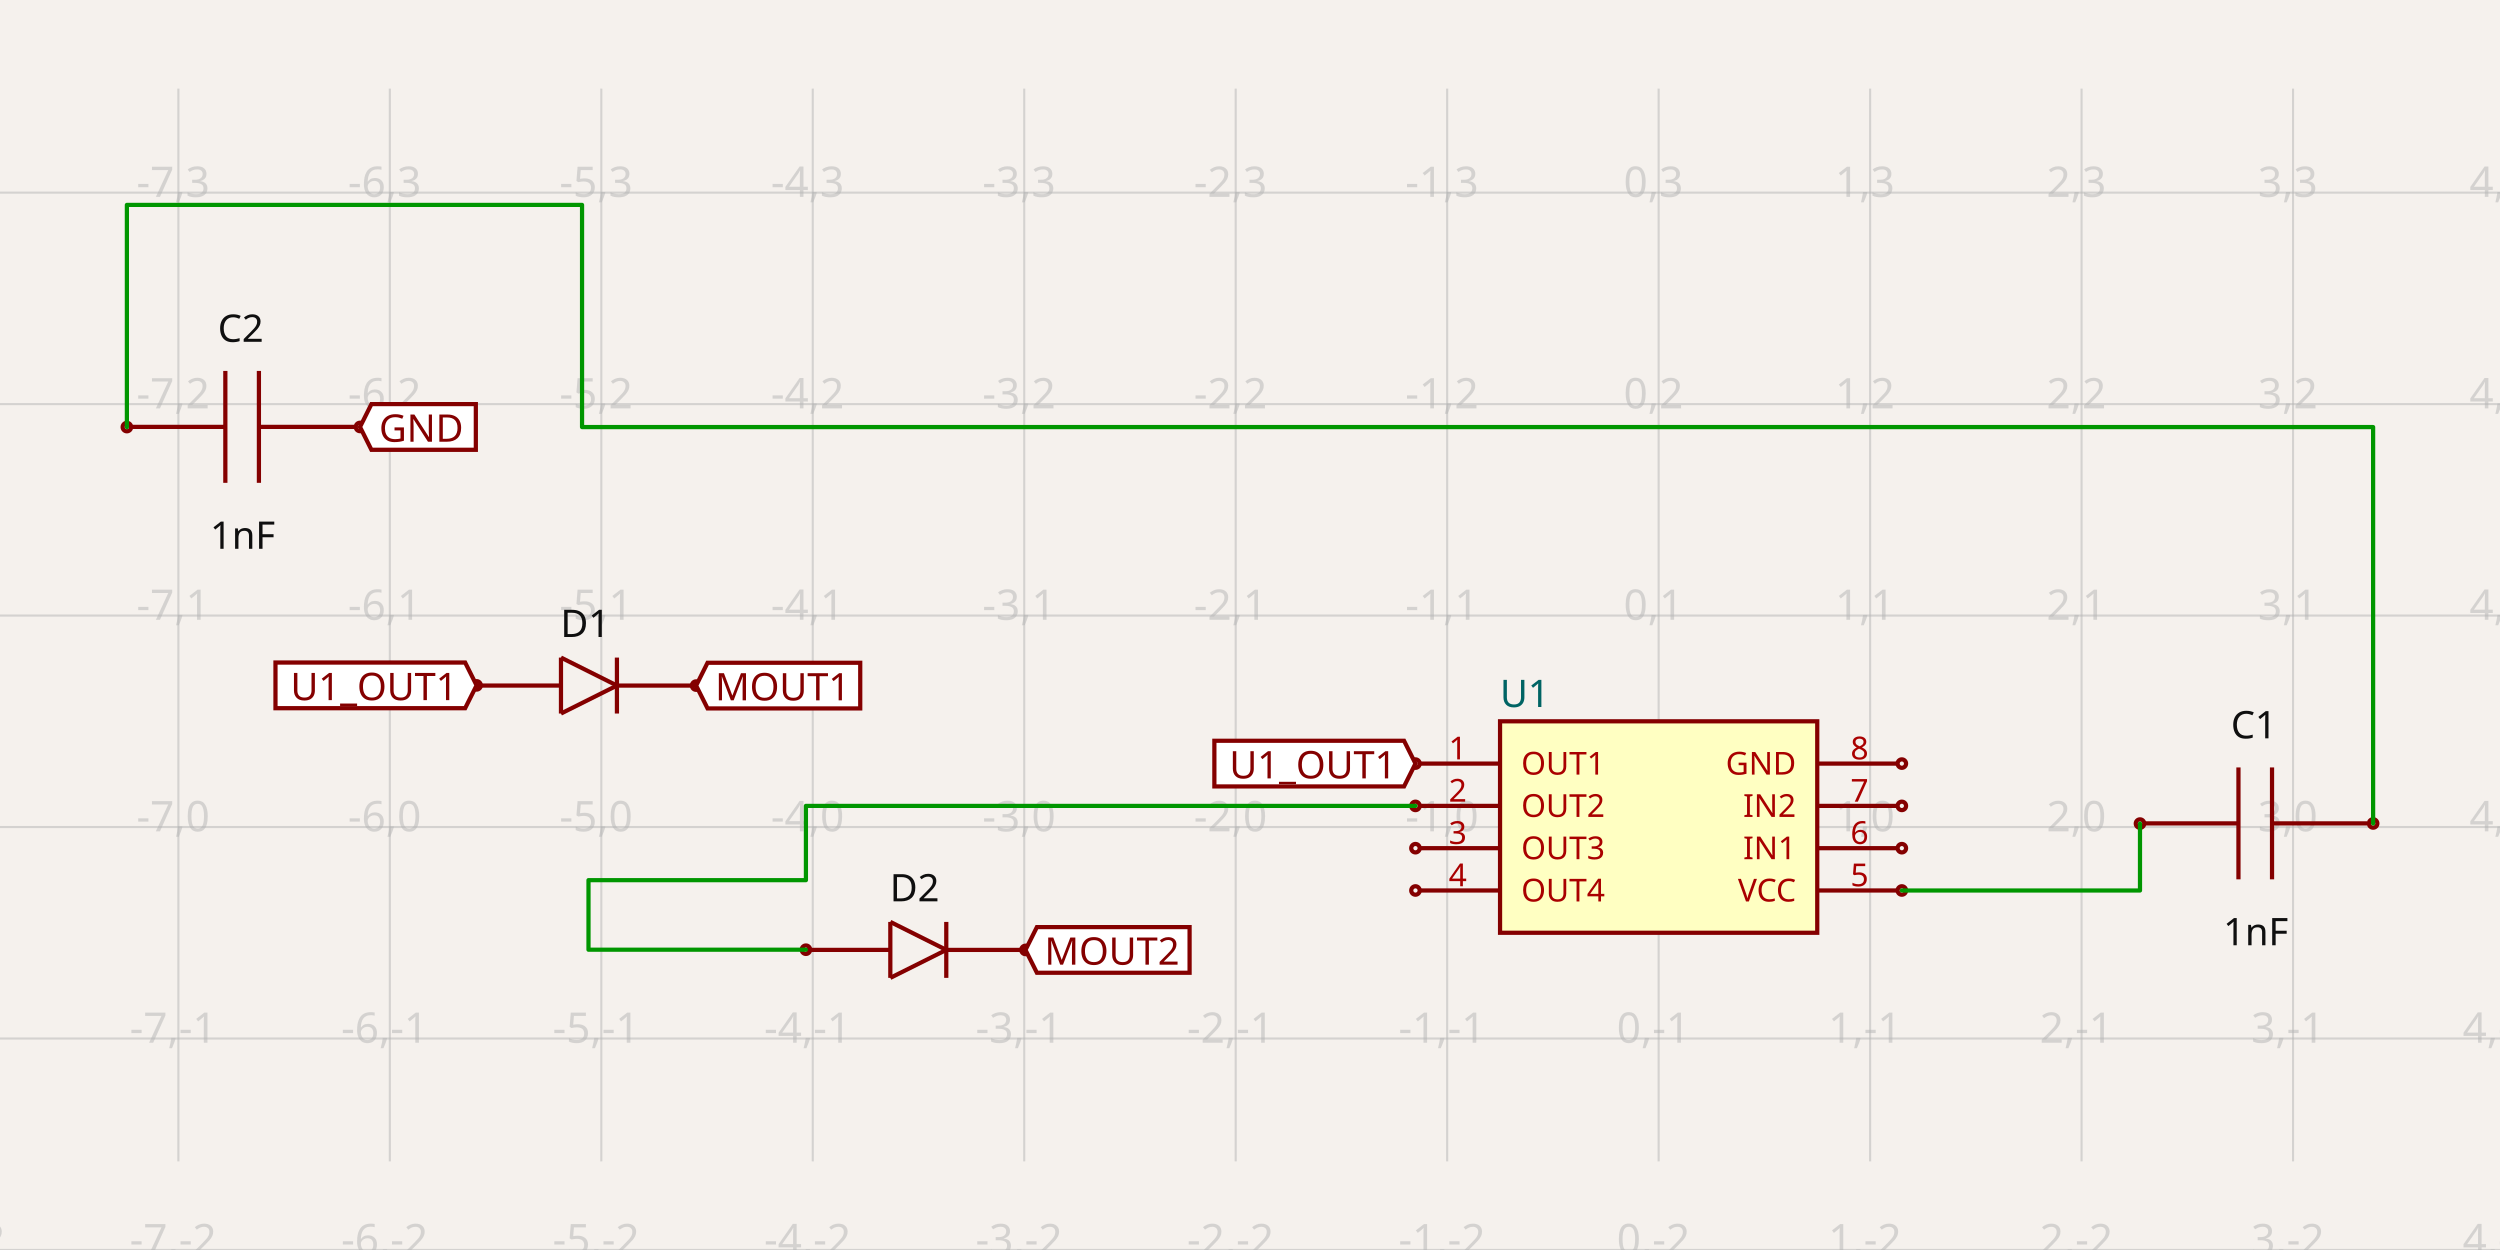
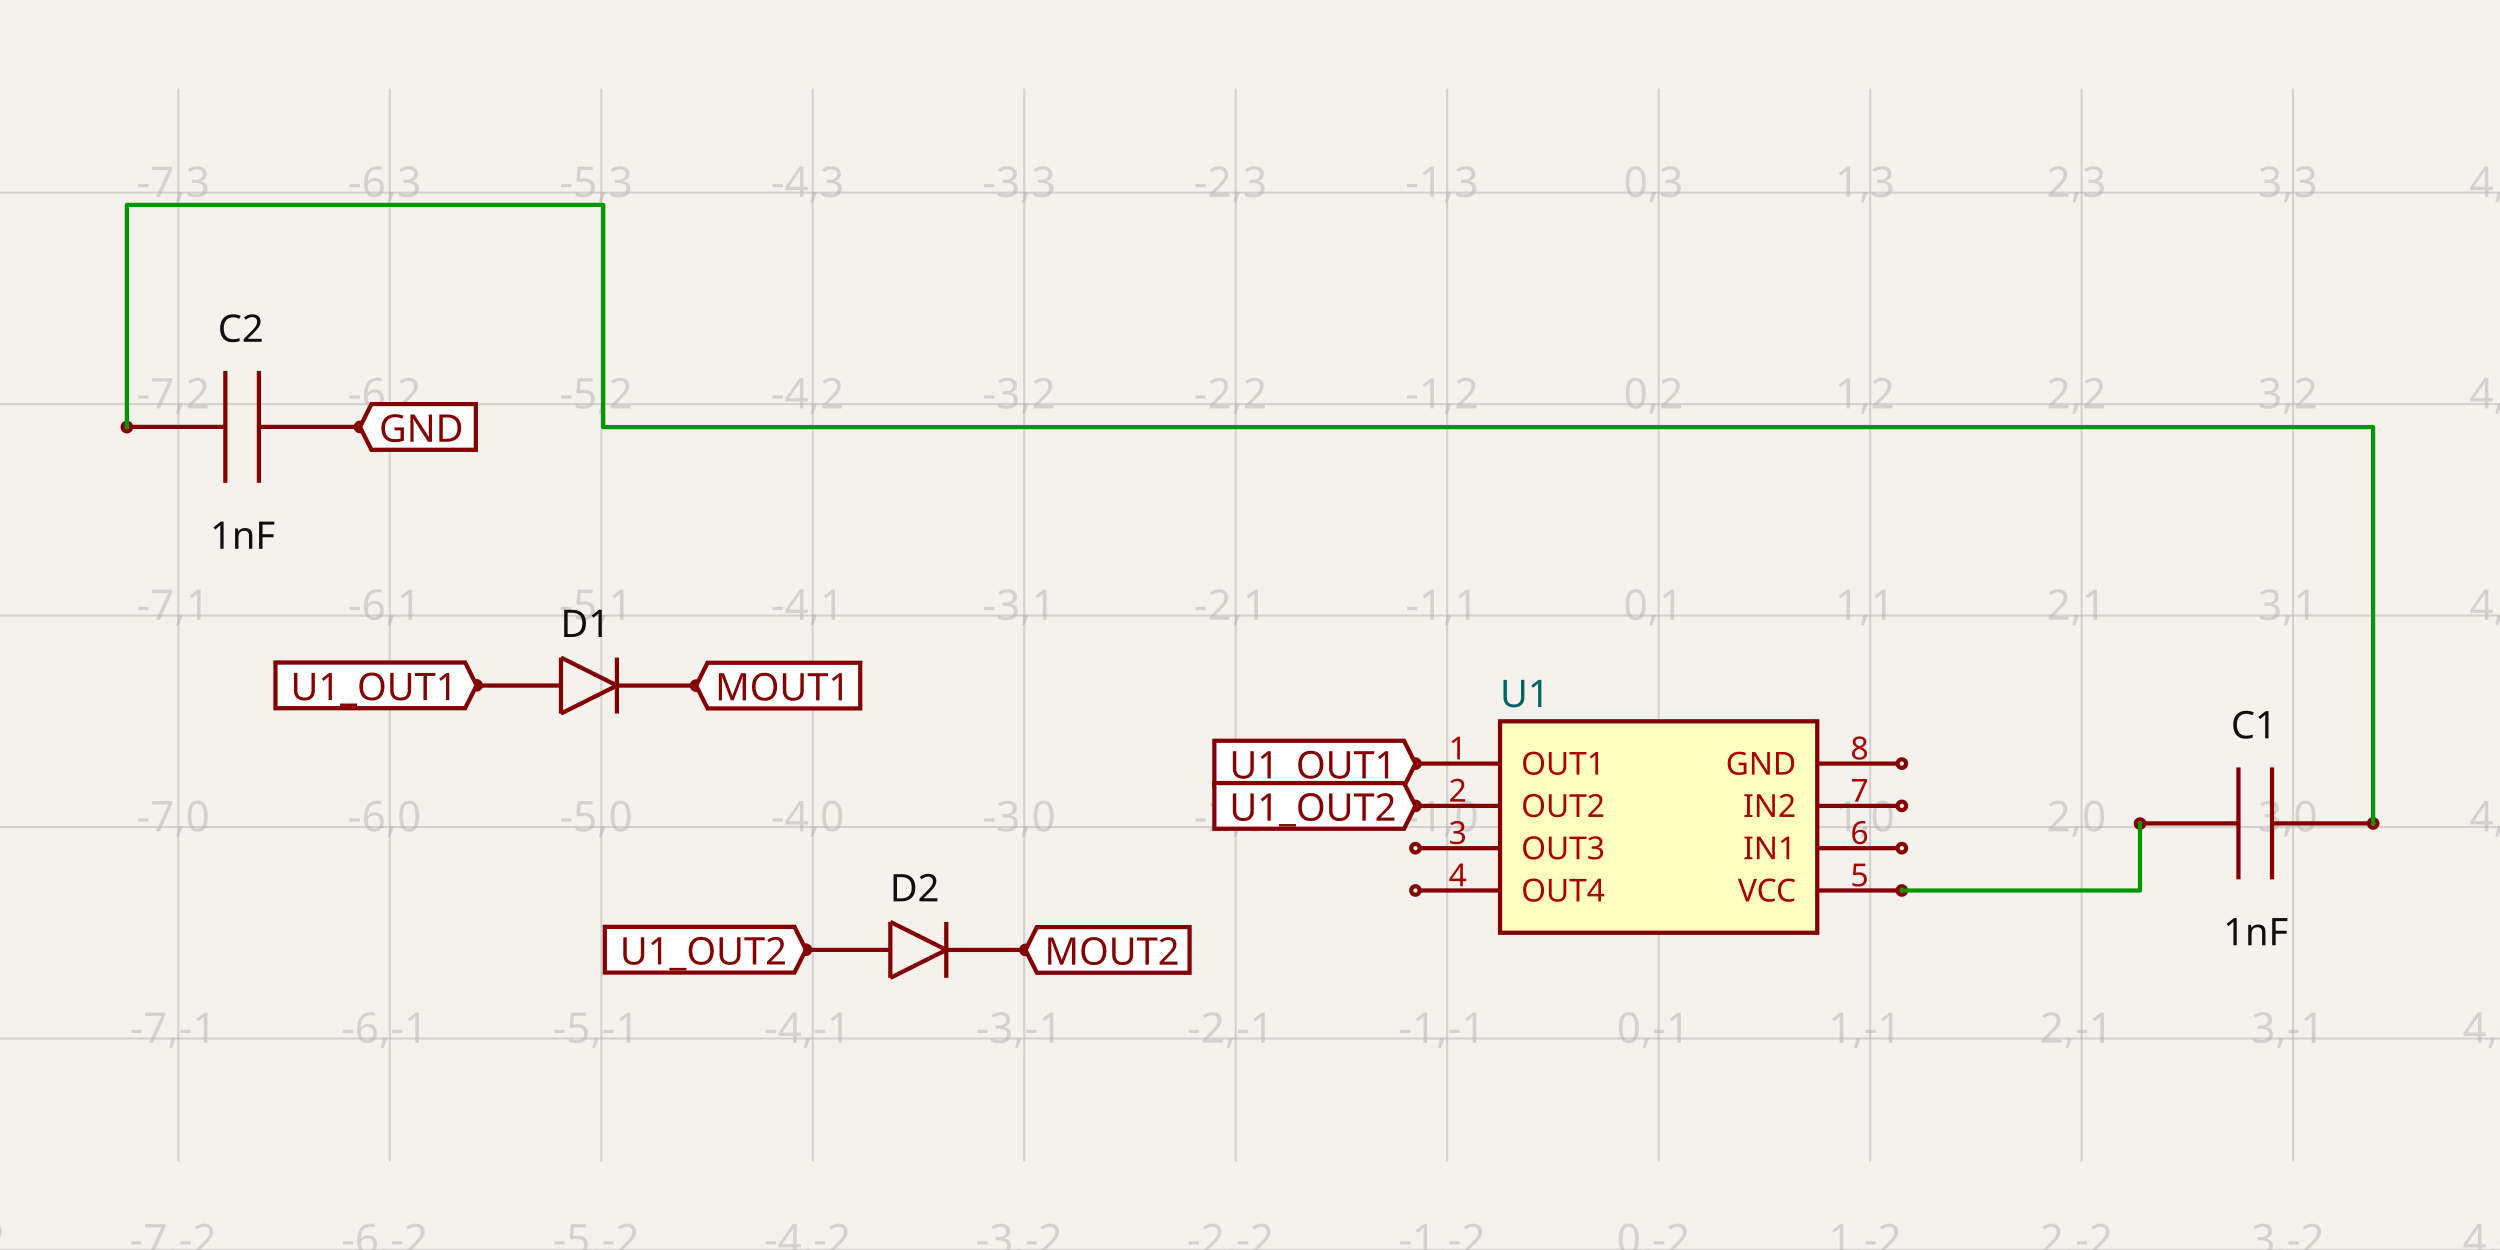
<svg xmlns="http://www.w3.org/2000/svg" width="1200" height="600" style="background-color: rgb(245, 241, 237)" data-real-to-screen-transform="matrix(101.5044790881,0,0,-101.5044790881,796.1514475249,396.9785491599)">
  <style>
              .boundary { fill: rgb(245, 241, 237); }
              .schematic-boundary { fill: none; stroke: #fff; }
              .component { fill: none; stroke: rgb(132, 0, 0); }
              .chip { fill: rgb(255, 255, 194); stroke: rgb(132, 0, 0); }
              .component-pin { fill: none; stroke: rgb(132, 0, 0); }
              .trace:hover {
                filter: invert(1);
              }
              .trace:hover .trace-crossing-outline {
                opacity: 0;
              }
              .text { font-family: sans-serif; fill: rgb(0, 150, 0); }
              .pin-number { fill: rgb(169, 0, 0); }
              .port-label { fill: rgb(0, 100, 100); }
              .component-name { fill: rgb(0, 100, 100); }
            </style>
  <rect class="boundary" x="0" y="0" width="1200" height="600" />
  <g class="grid">
    <line x1="-15.884" y1="557.468" x2="-15.884" y2="42.532" stroke="rgb(181, 181, 181)" stroke-width="1.015" stroke-opacity="0.5" />
    <line x1="85.62" y1="557.468" x2="85.62" y2="42.532" stroke="rgb(181, 181, 181)" stroke-width="1.015" stroke-opacity="0.5" />
    <line x1="187.125" y1="557.468" x2="187.125" y2="42.532" stroke="rgb(181, 181, 181)" stroke-width="1.015" stroke-opacity="0.5" />
    <line x1="288.629" y1="557.468" x2="288.629" y2="42.532" stroke="rgb(181, 181, 181)" stroke-width="1.015" stroke-opacity="0.5" />
    <line x1="390.134" y1="557.468" x2="390.134" y2="42.532" stroke="rgb(181, 181, 181)" stroke-width="1.015" stroke-opacity="0.5" />
    <line x1="491.638" y1="557.468" x2="491.638" y2="42.532" stroke="rgb(181, 181, 181)" stroke-width="1.015" stroke-opacity="0.5" />
    <line x1="593.142" y1="557.468" x2="593.142" y2="42.532" stroke="rgb(181, 181, 181)" stroke-width="1.015" stroke-opacity="0.5" />
    <line x1="694.647" y1="557.468" x2="694.647" y2="42.532" stroke="rgb(181, 181, 181)" stroke-width="1.015" stroke-opacity="0.5" />
    <line x1="796.151" y1="557.468" x2="796.151" y2="42.532" stroke="rgb(181, 181, 181)" stroke-width="1.015" stroke-opacity="0.5" />
    <line x1="897.656" y1="557.468" x2="897.656" y2="42.532" stroke="rgb(181, 181, 181)" stroke-width="1.015" stroke-opacity="0.5" />
    <line x1="999.16" y1="557.468" x2="999.16" y2="42.532" stroke="rgb(181, 181, 181)" stroke-width="1.015" stroke-opacity="0.5" />
    <line x1="1100.665" y1="557.468" x2="1100.665" y2="42.532" stroke="rgb(181, 181, 181)" stroke-width="1.015" stroke-opacity="0.5" />
    <line x1="1202.169" y1="557.468" x2="1202.169" y2="42.532" stroke="rgb(181, 181, 181)" stroke-width="1.015" stroke-opacity="0.5" />
    <line x1="3.5720404412131757e-10" y1="599.988" x2="1200" y2="599.988" stroke="rgb(181, 181, 181)" stroke-width="1.015" stroke-opacity="0.5" />
    <line x1="3.5720404412131757e-10" y1="498.483" x2="1200" y2="498.483" stroke="rgb(181, 181, 181)" stroke-width="1.015" stroke-opacity="0.5" />
    <line x1="3.5720404412131757e-10" y1="396.979" x2="1200" y2="396.979" stroke="rgb(181, 181, 181)" stroke-width="1.015" stroke-opacity="0.5" />
    <line x1="3.5720404412131757e-10" y1="295.474" x2="1200" y2="295.474" stroke="rgb(181, 181, 181)" stroke-width="1.015" stroke-opacity="0.5" />
    <line x1="3.5720404412131757e-10" y1="193.97" x2="1200" y2="193.97" stroke="rgb(181, 181, 181)" stroke-width="1.015" stroke-opacity="0.5" />
    <line x1="3.5720404412131757e-10" y1="92.465" x2="1200" y2="92.465" stroke="rgb(181, 181, 181)" stroke-width="1.015" stroke-opacity="0.5" />
    <line x1="3.5720404412131757e-10" y1="-9.039" x2="1200" y2="-9.039" stroke="rgb(181, 181, 181)" stroke-width="1.015" stroke-opacity="0.5" />
    <text x="-18.384" y="594.988" fill="rgb(181, 181, 181)" font-size="20.301" fill-opacity="0.5" text-anchor="middle" dominant-baseline="middle" font-family="sans-serif">-8,-2</text>
    <text x="-18.384" y="493.483" fill="rgb(181, 181, 181)" font-size="20.301" fill-opacity="0.5" text-anchor="middle" dominant-baseline="middle" font-family="sans-serif">-8,-1</text>
    <text x="-18.384" y="391.979" fill="rgb(181, 181, 181)" font-size="20.301" fill-opacity="0.5" text-anchor="middle" dominant-baseline="middle" font-family="sans-serif">-8,0</text>
    <text x="-18.384" y="290.474" fill="rgb(181, 181, 181)" font-size="20.301" fill-opacity="0.5" text-anchor="middle" dominant-baseline="middle" font-family="sans-serif">-8,1</text>
    <text x="-18.384" y="188.97" fill="rgb(181, 181, 181)" font-size="20.301" fill-opacity="0.5" text-anchor="middle" dominant-baseline="middle" font-family="sans-serif">-8,2</text>
    <text x="-18.384" y="87.465" fill="rgb(181, 181, 181)" font-size="20.301" fill-opacity="0.5" text-anchor="middle" dominant-baseline="middle" font-family="sans-serif">-8,3</text>
    <text x="-18.384" y="-14.039" fill="rgb(181, 181, 181)" font-size="20.301" fill-opacity="0.5" text-anchor="middle" dominant-baseline="middle" font-family="sans-serif">-8,4</text>
    <text x="83.12" y="594.988" fill="rgb(181, 181, 181)" font-size="20.301" fill-opacity="0.5" text-anchor="middle" dominant-baseline="middle" font-family="sans-serif">-7,-2</text>
    <text x="83.12" y="493.483" fill="rgb(181, 181, 181)" font-size="20.301" fill-opacity="0.5" text-anchor="middle" dominant-baseline="middle" font-family="sans-serif">-7,-1</text>
    <text x="83.12" y="391.979" fill="rgb(181, 181, 181)" font-size="20.301" fill-opacity="0.5" text-anchor="middle" dominant-baseline="middle" font-family="sans-serif">-7,0</text>
    <text x="83.12" y="290.474" fill="rgb(181, 181, 181)" font-size="20.301" fill-opacity="0.5" text-anchor="middle" dominant-baseline="middle" font-family="sans-serif">-7,1</text>
    <text x="83.12" y="188.97" fill="rgb(181, 181, 181)" font-size="20.301" fill-opacity="0.5" text-anchor="middle" dominant-baseline="middle" font-family="sans-serif">-7,2</text>
    <text x="83.12" y="87.465" fill="rgb(181, 181, 181)" font-size="20.301" fill-opacity="0.5" text-anchor="middle" dominant-baseline="middle" font-family="sans-serif">-7,3</text>
    <text x="83.12" y="-14.039" fill="rgb(181, 181, 181)" font-size="20.301" fill-opacity="0.5" text-anchor="middle" dominant-baseline="middle" font-family="sans-serif">-7,4</text>
    <text x="184.625" y="594.988" fill="rgb(181, 181, 181)" font-size="20.301" fill-opacity="0.5" text-anchor="middle" dominant-baseline="middle" font-family="sans-serif">-6,-2</text>
    <text x="184.625" y="493.483" fill="rgb(181, 181, 181)" font-size="20.301" fill-opacity="0.5" text-anchor="middle" dominant-baseline="middle" font-family="sans-serif">-6,-1</text>
    <text x="184.625" y="391.979" fill="rgb(181, 181, 181)" font-size="20.301" fill-opacity="0.5" text-anchor="middle" dominant-baseline="middle" font-family="sans-serif">-6,0</text>
    <text x="184.625" y="290.474" fill="rgb(181, 181, 181)" font-size="20.301" fill-opacity="0.5" text-anchor="middle" dominant-baseline="middle" font-family="sans-serif">-6,1</text>
    <text x="184.625" y="188.97" fill="rgb(181, 181, 181)" font-size="20.301" fill-opacity="0.5" text-anchor="middle" dominant-baseline="middle" font-family="sans-serif">-6,2</text>
    <text x="184.625" y="87.465" fill="rgb(181, 181, 181)" font-size="20.301" fill-opacity="0.5" text-anchor="middle" dominant-baseline="middle" font-family="sans-serif">-6,3</text>
    <text x="184.625" y="-14.039" fill="rgb(181, 181, 181)" font-size="20.301" fill-opacity="0.5" text-anchor="middle" dominant-baseline="middle" font-family="sans-serif">-6,4</text>
    <text x="286.129" y="594.988" fill="rgb(181, 181, 181)" font-size="20.301" fill-opacity="0.5" text-anchor="middle" dominant-baseline="middle" font-family="sans-serif">-5,-2</text>
    <text x="286.129" y="493.483" fill="rgb(181, 181, 181)" font-size="20.301" fill-opacity="0.5" text-anchor="middle" dominant-baseline="middle" font-family="sans-serif">-5,-1</text>
    <text x="286.129" y="391.979" fill="rgb(181, 181, 181)" font-size="20.301" fill-opacity="0.5" text-anchor="middle" dominant-baseline="middle" font-family="sans-serif">-5,0</text>
    <text x="286.129" y="290.474" fill="rgb(181, 181, 181)" font-size="20.301" fill-opacity="0.5" text-anchor="middle" dominant-baseline="middle" font-family="sans-serif">-5,1</text>
    <text x="286.129" y="188.97" fill="rgb(181, 181, 181)" font-size="20.301" fill-opacity="0.5" text-anchor="middle" dominant-baseline="middle" font-family="sans-serif">-5,2</text>
    <text x="286.129" y="87.465" fill="rgb(181, 181, 181)" font-size="20.301" fill-opacity="0.5" text-anchor="middle" dominant-baseline="middle" font-family="sans-serif">-5,3</text>
    <text x="286.129" y="-14.039" fill="rgb(181, 181, 181)" font-size="20.301" fill-opacity="0.5" text-anchor="middle" dominant-baseline="middle" font-family="sans-serif">-5,4</text>
    <text x="387.634" y="594.988" fill="rgb(181, 181, 181)" font-size="20.301" fill-opacity="0.5" text-anchor="middle" dominant-baseline="middle" font-family="sans-serif">-4,-2</text>
    <text x="387.634" y="493.483" fill="rgb(181, 181, 181)" font-size="20.301" fill-opacity="0.5" text-anchor="middle" dominant-baseline="middle" font-family="sans-serif">-4,-1</text>
    <text x="387.634" y="391.979" fill="rgb(181, 181, 181)" font-size="20.301" fill-opacity="0.5" text-anchor="middle" dominant-baseline="middle" font-family="sans-serif">-4,0</text>
    <text x="387.634" y="290.474" fill="rgb(181, 181, 181)" font-size="20.301" fill-opacity="0.5" text-anchor="middle" dominant-baseline="middle" font-family="sans-serif">-4,1</text>
    <text x="387.634" y="188.97" fill="rgb(181, 181, 181)" font-size="20.301" fill-opacity="0.5" text-anchor="middle" dominant-baseline="middle" font-family="sans-serif">-4,2</text>
    <text x="387.634" y="87.465" fill="rgb(181, 181, 181)" font-size="20.301" fill-opacity="0.5" text-anchor="middle" dominant-baseline="middle" font-family="sans-serif">-4,3</text>
    <text x="387.634" y="-14.039" fill="rgb(181, 181, 181)" font-size="20.301" fill-opacity="0.5" text-anchor="middle" dominant-baseline="middle" font-family="sans-serif">-4,4</text>
    <text x="489.138" y="594.988" fill="rgb(181, 181, 181)" font-size="20.301" fill-opacity="0.5" text-anchor="middle" dominant-baseline="middle" font-family="sans-serif">-3,-2</text>
    <text x="489.138" y="493.483" fill="rgb(181, 181, 181)" font-size="20.301" fill-opacity="0.5" text-anchor="middle" dominant-baseline="middle" font-family="sans-serif">-3,-1</text>
    <text x="489.138" y="391.979" fill="rgb(181, 181, 181)" font-size="20.301" fill-opacity="0.5" text-anchor="middle" dominant-baseline="middle" font-family="sans-serif">-3,0</text>
    <text x="489.138" y="290.474" fill="rgb(181, 181, 181)" font-size="20.301" fill-opacity="0.5" text-anchor="middle" dominant-baseline="middle" font-family="sans-serif">-3,1</text>
    <text x="489.138" y="188.97" fill="rgb(181, 181, 181)" font-size="20.301" fill-opacity="0.5" text-anchor="middle" dominant-baseline="middle" font-family="sans-serif">-3,2</text>
    <text x="489.138" y="87.465" fill="rgb(181, 181, 181)" font-size="20.301" fill-opacity="0.5" text-anchor="middle" dominant-baseline="middle" font-family="sans-serif">-3,3</text>
    <text x="489.138" y="-14.039" fill="rgb(181, 181, 181)" font-size="20.301" fill-opacity="0.5" text-anchor="middle" dominant-baseline="middle" font-family="sans-serif">-3,4</text>
    <text x="590.642" y="594.988" fill="rgb(181, 181, 181)" font-size="20.301" fill-opacity="0.5" text-anchor="middle" dominant-baseline="middle" font-family="sans-serif">-2,-2</text>
    <text x="590.642" y="493.483" fill="rgb(181, 181, 181)" font-size="20.301" fill-opacity="0.5" text-anchor="middle" dominant-baseline="middle" font-family="sans-serif">-2,-1</text>
    <text x="590.642" y="391.979" fill="rgb(181, 181, 181)" font-size="20.301" fill-opacity="0.5" text-anchor="middle" dominant-baseline="middle" font-family="sans-serif">-2,0</text>
    <text x="590.642" y="290.474" fill="rgb(181, 181, 181)" font-size="20.301" fill-opacity="0.5" text-anchor="middle" dominant-baseline="middle" font-family="sans-serif">-2,1</text>
    <text x="590.642" y="188.97" fill="rgb(181, 181, 181)" font-size="20.301" fill-opacity="0.5" text-anchor="middle" dominant-baseline="middle" font-family="sans-serif">-2,2</text>
    <text x="590.642" y="87.465" fill="rgb(181, 181, 181)" font-size="20.301" fill-opacity="0.5" text-anchor="middle" dominant-baseline="middle" font-family="sans-serif">-2,3</text>
    <text x="590.642" y="-14.039" fill="rgb(181, 181, 181)" font-size="20.301" fill-opacity="0.5" text-anchor="middle" dominant-baseline="middle" font-family="sans-serif">-2,4</text>
    <text x="692.147" y="594.988" fill="rgb(181, 181, 181)" font-size="20.301" fill-opacity="0.5" text-anchor="middle" dominant-baseline="middle" font-family="sans-serif">-1,-2</text>
    <text x="692.147" y="493.483" fill="rgb(181, 181, 181)" font-size="20.301" fill-opacity="0.5" text-anchor="middle" dominant-baseline="middle" font-family="sans-serif">-1,-1</text>
    <text x="692.147" y="391.979" fill="rgb(181, 181, 181)" font-size="20.301" fill-opacity="0.5" text-anchor="middle" dominant-baseline="middle" font-family="sans-serif">-1,0</text>
    <text x="692.147" y="290.474" fill="rgb(181, 181, 181)" font-size="20.301" fill-opacity="0.5" text-anchor="middle" dominant-baseline="middle" font-family="sans-serif">-1,1</text>
    <text x="692.147" y="188.97" fill="rgb(181, 181, 181)" font-size="20.301" fill-opacity="0.5" text-anchor="middle" dominant-baseline="middle" font-family="sans-serif">-1,2</text>
    <text x="692.147" y="87.465" fill="rgb(181, 181, 181)" font-size="20.301" fill-opacity="0.5" text-anchor="middle" dominant-baseline="middle" font-family="sans-serif">-1,3</text>
    <text x="692.147" y="-14.039" fill="rgb(181, 181, 181)" font-size="20.301" fill-opacity="0.5" text-anchor="middle" dominant-baseline="middle" font-family="sans-serif">-1,4</text>
    <text x="793.651" y="594.988" fill="rgb(181, 181, 181)" font-size="20.301" fill-opacity="0.5" text-anchor="middle" dominant-baseline="middle" font-family="sans-serif">0,-2</text>
    <text x="793.651" y="493.483" fill="rgb(181, 181, 181)" font-size="20.301" fill-opacity="0.5" text-anchor="middle" dominant-baseline="middle" font-family="sans-serif">0,-1</text>
    <text x="793.651" y="391.979" fill="rgb(181, 181, 181)" font-size="20.301" fill-opacity="0.5" text-anchor="middle" dominant-baseline="middle" font-family="sans-serif">0,0</text>
    <text x="793.651" y="290.474" fill="rgb(181, 181, 181)" font-size="20.301" fill-opacity="0.5" text-anchor="middle" dominant-baseline="middle" font-family="sans-serif">0,1</text>
    <text x="793.651" y="188.97" fill="rgb(181, 181, 181)" font-size="20.301" fill-opacity="0.5" text-anchor="middle" dominant-baseline="middle" font-family="sans-serif">0,2</text>
    <text x="793.651" y="87.465" fill="rgb(181, 181, 181)" font-size="20.301" fill-opacity="0.5" text-anchor="middle" dominant-baseline="middle" font-family="sans-serif">0,3</text>
    <text x="793.651" y="-14.039" fill="rgb(181, 181, 181)" font-size="20.301" fill-opacity="0.5" text-anchor="middle" dominant-baseline="middle" font-family="sans-serif">0,4</text>
    <text x="895.156" y="594.988" fill="rgb(181, 181, 181)" font-size="20.301" fill-opacity="0.5" text-anchor="middle" dominant-baseline="middle" font-family="sans-serif">1,-2</text>
    <text x="895.156" y="493.483" fill="rgb(181, 181, 181)" font-size="20.301" fill-opacity="0.5" text-anchor="middle" dominant-baseline="middle" font-family="sans-serif">1,-1</text>
    <text x="895.156" y="391.979" fill="rgb(181, 181, 181)" font-size="20.301" fill-opacity="0.5" text-anchor="middle" dominant-baseline="middle" font-family="sans-serif">1,0</text>
    <text x="895.156" y="290.474" fill="rgb(181, 181, 181)" font-size="20.301" fill-opacity="0.5" text-anchor="middle" dominant-baseline="middle" font-family="sans-serif">1,1</text>
    <text x="895.156" y="188.97" fill="rgb(181, 181, 181)" font-size="20.301" fill-opacity="0.5" text-anchor="middle" dominant-baseline="middle" font-family="sans-serif">1,2</text>
    <text x="895.156" y="87.465" fill="rgb(181, 181, 181)" font-size="20.301" fill-opacity="0.5" text-anchor="middle" dominant-baseline="middle" font-family="sans-serif">1,3</text>
    <text x="895.156" y="-14.039" fill="rgb(181, 181, 181)" font-size="20.301" fill-opacity="0.5" text-anchor="middle" dominant-baseline="middle" font-family="sans-serif">1,4</text>
    <text x="996.66" y="594.988" fill="rgb(181, 181, 181)" font-size="20.301" fill-opacity="0.5" text-anchor="middle" dominant-baseline="middle" font-family="sans-serif">2,-2</text>
    <text x="996.66" y="493.483" fill="rgb(181, 181, 181)" font-size="20.301" fill-opacity="0.5" text-anchor="middle" dominant-baseline="middle" font-family="sans-serif">2,-1</text>
    <text x="996.66" y="391.979" fill="rgb(181, 181, 181)" font-size="20.301" fill-opacity="0.5" text-anchor="middle" dominant-baseline="middle" font-family="sans-serif">2,0</text>
    <text x="996.66" y="290.474" fill="rgb(181, 181, 181)" font-size="20.301" fill-opacity="0.5" text-anchor="middle" dominant-baseline="middle" font-family="sans-serif">2,1</text>
    <text x="996.66" y="188.97" fill="rgb(181, 181, 181)" font-size="20.301" fill-opacity="0.5" text-anchor="middle" dominant-baseline="middle" font-family="sans-serif">2,2</text>
    <text x="996.66" y="87.465" fill="rgb(181, 181, 181)" font-size="20.301" fill-opacity="0.5" text-anchor="middle" dominant-baseline="middle" font-family="sans-serif">2,3</text>
    <text x="996.66" y="-14.039" fill="rgb(181, 181, 181)" font-size="20.301" fill-opacity="0.5" text-anchor="middle" dominant-baseline="middle" font-family="sans-serif">2,4</text>
    <text x="1098.165" y="594.988" fill="rgb(181, 181, 181)" font-size="20.301" fill-opacity="0.5" text-anchor="middle" dominant-baseline="middle" font-family="sans-serif">3,-2</text>
    <text x="1098.165" y="493.483" fill="rgb(181, 181, 181)" font-size="20.301" fill-opacity="0.5" text-anchor="middle" dominant-baseline="middle" font-family="sans-serif">3,-1</text>
    <text x="1098.165" y="391.979" fill="rgb(181, 181, 181)" font-size="20.301" fill-opacity="0.5" text-anchor="middle" dominant-baseline="middle" font-family="sans-serif">3,0</text>
    <text x="1098.165" y="290.474" fill="rgb(181, 181, 181)" font-size="20.301" fill-opacity="0.5" text-anchor="middle" dominant-baseline="middle" font-family="sans-serif">3,1</text>
    <text x="1098.165" y="188.97" fill="rgb(181, 181, 181)" font-size="20.301" fill-opacity="0.5" text-anchor="middle" dominant-baseline="middle" font-family="sans-serif">3,2</text>
    <text x="1098.165" y="87.465" fill="rgb(181, 181, 181)" font-size="20.301" fill-opacity="0.5" text-anchor="middle" dominant-baseline="middle" font-family="sans-serif">3,3</text>
    <text x="1098.165" y="-14.039" fill="rgb(181, 181, 181)" font-size="20.301" fill-opacity="0.5" text-anchor="middle" dominant-baseline="middle" font-family="sans-serif">3,4</text>
    <text x="1199.669" y="594.988" fill="rgb(181, 181, 181)" font-size="20.301" fill-opacity="0.5" text-anchor="middle" dominant-baseline="middle" font-family="sans-serif">4,-2</text>
    <text x="1199.669" y="493.483" fill="rgb(181, 181, 181)" font-size="20.301" fill-opacity="0.5" text-anchor="middle" dominant-baseline="middle" font-family="sans-serif">4,-1</text>
    <text x="1199.669" y="391.979" fill="rgb(181, 181, 181)" font-size="20.301" fill-opacity="0.5" text-anchor="middle" dominant-baseline="middle" font-family="sans-serif">4,0</text>
    <text x="1199.669" y="290.474" fill="rgb(181, 181, 181)" font-size="20.301" fill-opacity="0.5" text-anchor="middle" dominant-baseline="middle" font-family="sans-serif">4,1</text>
    <text x="1199.669" y="188.97" fill="rgb(181, 181, 181)" font-size="20.301" fill-opacity="0.5" text-anchor="middle" dominant-baseline="middle" font-family="sans-serif">4,2</text>
    <text x="1199.669" y="87.465" fill="rgb(181, 181, 181)" font-size="20.301" fill-opacity="0.5" text-anchor="middle" dominant-baseline="middle" font-family="sans-serif">4,3</text>
    <text x="1199.669" y="-14.039" fill="rgb(181, 181, 181)" font-size="20.301" fill-opacity="0.5" text-anchor="middle" dominant-baseline="middle" font-family="sans-serif">4,4</text>
  </g>
  <g data-circuit-json-type="schematic_component" data-schematic-component-id="schematic_component_0">
    <rect class="component chip" x="720.023" y="346.226" width="152.257" height="101.504" stroke-width="2.03px" fill="rgb(255, 255, 194)" stroke="rgb(132, 0, 0)" />
    <rect class="component-overlay" x="720.023" y="346.226" width="152.257" height="101.504" fill="transparent" />
    <text x="720.023" y="460.926" fill="#006464" text-anchor="start" dominant-baseline="middle" font-family="sans-serif" font-size="18.271px" transform="rotate(0, 720.0231, 460.9264)" />
    <text x="720.023" y="333.031" fill="#006464" text-anchor="start" dominant-baseline="middle" font-family="sans-serif" font-size="18.271px" transform="rotate(0, 720.0231, 333.0307)">U1</text>
    <line class="component-pin" x1="681.451" y1="366.527" x2="720.023" y2="366.527" stroke-width="2.03px" />
    <circle class="component-pin" cx="679.421" cy="366.527" r="2.03" stroke-width="2.03px" />
    <text class="pin-number" x="699.722" y="364.497" style="font-family: sans-serif;" fill="rgb(169, 0, 0)" text-anchor="middle" dominant-baseline="auto" font-size="15.226px" transform="">1</text>
    <text class="pin-number" x="730.174" y="366.527" style="font-family: sans-serif;" fill="rgb(169, 0, 0)" text-anchor="start" dominant-baseline="middle" font-size="15.226px" transform="">OUT1</text>
    <line class="component-pin" x1="681.451" y1="386.828" x2="720.023" y2="386.828" stroke-width="2.03px" />
    <circle class="component-pin" cx="679.421" cy="386.828" r="2.03" stroke-width="2.03px" />
    <text class="pin-number" x="699.722" y="384.798" style="font-family: sans-serif;" fill="rgb(169, 0, 0)" text-anchor="middle" dominant-baseline="auto" font-size="15.226px" transform="">2</text>
    <text class="pin-number" x="730.174" y="386.828" style="font-family: sans-serif;" fill="rgb(169, 0, 0)" text-anchor="start" dominant-baseline="middle" font-size="15.226px" transform="">OUT2</text>
    <line class="component-pin" x1="681.451" y1="407.129" x2="720.023" y2="407.129" stroke-width="2.03px" />
    <circle class="component-pin" cx="679.421" cy="407.129" r="2.03" stroke-width="2.03px" />
    <text class="pin-number" x="699.722" y="405.099" style="font-family: sans-serif;" fill="rgb(169, 0, 0)" text-anchor="middle" dominant-baseline="auto" font-size="15.226px" transform="">3</text>
    <text class="pin-number" x="730.174" y="407.129" style="font-family: sans-serif;" fill="rgb(169, 0, 0)" text-anchor="start" dominant-baseline="middle" font-size="15.226px" transform="">OUT3</text>
    <line class="component-pin" x1="681.451" y1="427.43" x2="720.023" y2="427.43" stroke-width="2.03px" />
    <circle class="component-pin" cx="679.421" cy="427.43" r="2.03" stroke-width="2.03px" />
    <text class="pin-number" x="699.722" y="425.4" style="font-family: sans-serif;" fill="rgb(169, 0, 0)" text-anchor="middle" dominant-baseline="auto" font-size="15.226px" transform="">4</text>
    <text class="pin-number" x="730.174" y="427.43" style="font-family: sans-serif;" fill="rgb(169, 0, 0)" text-anchor="start" dominant-baseline="middle" font-size="15.226px" transform="">OUT4</text>
    <line class="component-pin" x1="910.852" y1="427.43" x2="872.28" y2="427.43" stroke-width="2.03px" />
    <circle class="component-pin" cx="912.882" cy="427.43" r="2.03" stroke-width="2.03px" />
    <text class="pin-number" x="892.581" y="425.4" style="font-family: sans-serif;" fill="rgb(169, 0, 0)" text-anchor="middle" dominant-baseline="auto" font-size="15.226px" transform="">5</text>
    <text class="pin-number" x="862.129" y="427.43" style="font-family: sans-serif;" fill="rgb(169, 0, 0)" text-anchor="end" dominant-baseline="middle" font-size="15.226px" transform="">VCC</text>
    <line class="component-pin" x1="910.852" y1="407.129" x2="872.28" y2="407.129" stroke-width="2.03px" />
    <circle class="component-pin" cx="912.882" cy="407.129" r="2.03" stroke-width="2.03px" />
    <text class="pin-number" x="892.581" y="405.099" style="font-family: sans-serif;" fill="rgb(169, 0, 0)" text-anchor="middle" dominant-baseline="auto" font-size="15.226px" transform="">6</text>
    <text class="pin-number" x="862.129" y="407.129" style="font-family: sans-serif;" fill="rgb(169, 0, 0)" text-anchor="end" dominant-baseline="middle" font-size="15.226px" transform="">IN1</text>
    <line class="component-pin" x1="910.852" y1="386.828" x2="872.28" y2="386.828" stroke-width="2.03px" />
    <circle class="component-pin" cx="912.882" cy="386.828" r="2.03" stroke-width="2.03px" />
    <text class="pin-number" x="892.581" y="384.798" style="font-family: sans-serif;" fill="rgb(169, 0, 0)" text-anchor="middle" dominant-baseline="auto" font-size="15.226px" transform="">7</text>
    <text class="pin-number" x="862.129" y="386.828" style="font-family: sans-serif;" fill="rgb(169, 0, 0)" text-anchor="end" dominant-baseline="middle" font-size="15.226px" transform="">IN2</text>
    <line class="component-pin" x1="910.852" y1="366.527" x2="872.28" y2="366.527" stroke-width="2.03px" />
    <circle class="component-pin" cx="912.882" cy="366.527" r="2.03" stroke-width="2.03px" />
    <text class="pin-number" x="892.581" y="364.497" style="font-family: sans-serif;" fill="rgb(169, 0, 0)" text-anchor="middle" dominant-baseline="auto" font-size="15.226px" transform="">8</text>
    <text class="pin-number" x="862.129" y="366.527" style="font-family: sans-serif;" fill="rgb(169, 0, 0)" text-anchor="end" dominant-baseline="middle" font-size="15.226px" transform="">GND</text>
  </g>
  <g data-circuit-json-type="schematic_component" data-schematic-component-id="schematic_component_1">
    <rect class="component-overlay" x="228.985" y="315.64" width="105.59" height="26.856" fill="transparent" />
    <path d="M 296.126 329.068 L 269.269 342.497" stroke="rgb(132, 0, 0)" fill="none" stroke-width="2.03px" />
    <path d="M 269.269 315.64 L 296.126 329.068" stroke="rgb(132, 0, 0)" fill="none" stroke-width="2.03px" />
    <path d="M 269.269 342.497 L 269.269 315.64" stroke="rgb(132, 0, 0)" fill="none" stroke-width="2.03px" />
    <path d="M 296.126 315.64 L 296.126 342.497" stroke="rgb(132, 0, 0)" fill="none" stroke-width="2.03px" />
    <path d="M 269.045 329.068 L 228.985 329.068" stroke="rgb(132, 0, 0)" fill="none" stroke-width="2.03px" />
    <path d="M 334.574 329.077 L 296.641 329.077" stroke="rgb(132, 0, 0)" fill="none" stroke-width="2.03px" />
    <text x="280.939" y="305.768" fill="rgb(15, 15, 15)" font-family="sans-serif" text-anchor="middle" dominant-baseline="auto" font-size="18.271px">D1</text>
    <text x="281.438" y="361.308" fill="rgb(15, 15, 15)" font-family="sans-serif" text-anchor="middle" dominant-baseline="hanging" font-size="18.271px" />
    <circle cx="228.753" cy="328.979" r="2.03px" stroke-width="2.03px" fill="none" stroke="rgb(132, 0, 0)" />
    <circle cx="334.145" cy="329.083" r="2.03px" stroke-width="2.03px" fill="none" stroke="rgb(132, 0, 0)" />
  </g>
  <g data-circuit-json-type="schematic_component" data-schematic-component-id="schematic_component_2">
    <rect class="component-overlay" x="387.072" y="442.521" width="105.59" height="26.856" fill="transparent" />
    <path d="M 454.213 455.949 L 427.356 469.377" stroke="rgb(132, 0, 0)" fill="none" stroke-width="2.03px" />
    <path d="M 427.356 442.521 L 454.213 455.949" stroke="rgb(132, 0, 0)" fill="none" stroke-width="2.03px" />
    <path d="M 427.356 469.377 L 427.356 442.521" stroke="rgb(132, 0, 0)" fill="none" stroke-width="2.03px" />
    <path d="M 454.213 442.521 L 454.213 469.377" stroke="rgb(132, 0, 0)" fill="none" stroke-width="2.03px" />
    <path d="M 427.133 455.949 L 387.072 455.949" stroke="rgb(132, 0, 0)" fill="none" stroke-width="2.03px" />
    <path d="M 492.662 455.958 L 454.729 455.958" stroke="rgb(132, 0, 0)" fill="none" stroke-width="2.03px" />
    <text x="439.026" y="432.649" fill="rgb(15, 15, 15)" font-family="sans-serif" text-anchor="middle" dominant-baseline="auto" font-size="18.271px">D2</text>
    <text x="439.525" y="488.189" fill="rgb(15, 15, 15)" font-family="sans-serif" text-anchor="middle" dominant-baseline="hanging" font-size="18.271px" />
    <circle cx="386.841" cy="455.859" r="2.03px" stroke-width="2.03px" fill="none" stroke="rgb(132, 0, 0)" />
    <circle cx="492.232" cy="455.963" r="2.03px" stroke-width="2.03px" fill="none" stroke="rgb(132, 0, 0)" />
  </g>
  <g data-circuit-json-type="schematic_component" data-schematic-component-id="schematic_component_3">
    <rect class="component-overlay" x="1028.802" y="368.368" width="107.426" height="53.713" fill="transparent" />
    <path d="M 1136.228 395.224 L 1090.572 395.224" stroke="rgb(132, 0, 0)" fill="none" stroke-width="2.03px" />
    <path d="M 1074.458 395.224 L 1028.802 395.224" stroke="rgb(132, 0, 0)" fill="none" stroke-width="2.03px" />
    <path d="M 1090.572 368.368 L 1090.572 422.081" stroke="rgb(132, 0, 0)" fill="none" stroke-width="2.03px" />
    <path d="M 1074.458 368.368 L 1074.458 422.081" stroke="rgb(132, 0, 0)" fill="none" stroke-width="2.03px" />
    <text x="1081.841" y="354.399" fill="rgb(15, 15, 15)" font-family="sans-serif" text-anchor="middle" dominant-baseline="auto" font-size="18.271px">C1</text>
    <text x="1082.756" y="439.558" fill="rgb(15, 15, 15)" font-family="sans-serif" text-anchor="middle" dominant-baseline="hanging" font-size="18.271px">1nF</text>
    <circle cx="1027.197" cy="395.316" r="2.03px" stroke-width="2.03px" fill="none" stroke="rgb(132, 0, 0)" />
    <circle cx="1139.097" cy="395.26" r="2.03px" stroke-width="2.03px" fill="none" stroke="rgb(132, 0, 0)" />
  </g>
  <g data-circuit-json-type="schematic_component" data-schematic-component-id="schematic_component_4">
    <rect class="component-overlay" x="62.508" y="178.047" width="107.426" height="53.713" fill="transparent" />
    <path d="M 169.933 204.903 L 124.278 204.903" stroke="rgb(132, 0, 0)" fill="none" stroke-width="2.03px" />
    <path d="M 108.164 204.903 L 62.508 204.903" stroke="rgb(132, 0, 0)" fill="none" stroke-width="2.03px" />
    <path d="M 124.278 178.047 L 124.278 231.76" stroke="rgb(132, 0, 0)" fill="none" stroke-width="2.03px" />
    <path d="M 108.164 178.047 L 108.164 231.76" stroke="rgb(132, 0, 0)" fill="none" stroke-width="2.03px" />
    <text x="115.547" y="164.078" fill="rgb(15, 15, 15)" font-family="sans-serif" text-anchor="middle" dominant-baseline="auto" font-size="18.271px">C2</text>
    <text x="116.462" y="249.237" fill="rgb(15, 15, 15)" font-family="sans-serif" text-anchor="middle" dominant-baseline="hanging" font-size="18.271px">1nF</text>
    <circle cx="60.903" cy="204.995" r="2.03px" stroke-width="2.03px" fill="none" stroke="rgb(132, 0, 0)" />
    <circle cx="172.803" cy="204.939" r="2.03px" stroke-width="2.03px" fill="none" stroke="rgb(132, 0, 0)" />
  </g>
  <g class="trace" data-circuit-json-type="schematic_trace" data-schematic-trace-id="schematic_trace_0">
    <path d="M 912.882 427.43 L 1027.197 427.43 L 1027.197 410.542 L 1027.197 395.316" class="trace-invisible-hover-outline" stroke="rgb(0, 150, 0)" fill="none" stroke-width="16.241px" stroke-linecap="round" opacity="0" stroke-linejoin="round" />
    <path d="M 912.882 427.43 L 1027.197 427.43 L 1027.197 410.542 L 1027.197 395.316" stroke="rgb(0, 150, 0)" fill="none" stroke-width="2.03px" stroke-linecap="round" stroke-linejoin="round" />
  </g>
  <g class="trace" data-circuit-json-type="schematic_trace" data-schematic-trace-id="schematic_trace_1">
-     <path d="M 1139.097 395.26 L 1139.097 204.995 L 279.383 204.995 L 279.383 98.36 L 60.903 98.36 L 60.903 189.769 L 60.903 204.995" class="trace-invisible-hover-outline" stroke="rgb(0, 150, 0)" fill="none" stroke-width="16.241px" stroke-linecap="round" opacity="0" stroke-linejoin="round" />
-     <path d="M 1139.097 395.26 L 1139.097 204.995 L 279.383 204.995 L 279.383 98.36 L 60.903 98.36 L 60.903 189.769 L 60.903 204.995" stroke="rgb(0, 150, 0)" fill="none" stroke-width="2.03px" stroke-linecap="round" stroke-linejoin="round" />
-   </g>
-   <g class="trace" data-circuit-json-type="schematic_trace" data-schematic-trace-id="schematic_trace_2">
-     <path d="M 679.421 386.828 L 386.841 386.828 L 386.841 422.472 L 282.478 422.472 L 282.478 455.859 L 371.615 455.859 L 386.841 455.859" class="trace-invisible-hover-outline" stroke="rgb(0, 150, 0)" fill="none" stroke-width="16.241px" stroke-linecap="round" opacity="0" stroke-linejoin="round" />
-     <path d="M 679.421 386.828 L 386.841 386.828 L 386.841 422.472 L 282.478 422.472 L 282.478 455.859 L 371.615 455.859 L 386.841 455.859" stroke="rgb(0, 150, 0)" fill="none" stroke-width="2.03px" stroke-linecap="round" stroke-linejoin="round" />
+     <path d="M 1139.097 395.26 L 1139.097 204.995 L 289.533 204.995 L 289.533 98.36 L 60.903 98.36 L 60.903 189.769 L 60.903 204.995" class="trace-invisible-hover-outline" stroke="rgb(0, 150, 0)" fill="none" stroke-width="16.241px" stroke-linecap="round" opacity="0" stroke-linejoin="round" />
+     <path d="M 1139.097 395.26 L 1139.097 204.995 L 289.533 204.995 L 289.533 98.36 L 60.903 98.36 L 60.903 189.769 L 60.903 204.995" stroke="rgb(0, 150, 0)" fill="none" stroke-width="2.03px" stroke-linecap="round" stroke-linejoin="round" />
  </g>
  <path class="net-label" d="     M 172.803,204.939     L 178.284,193.977     L 228.4,193.977     L 228.4,215.902     L 178.284,215.902     Z   " fill="white" stroke="rgb(132, 0, 0)" stroke-width="2.03px" />
  <text class="net-label-text" x="181.939" y="204.939" fill="rgb(132, 0, 0)" text-anchor="start" dominant-baseline="central" font-family="sans-serif" font-variant-numeric="tabular-nums" font-size="18.271px" transform="">GND</text>
  <path class="net-label" d="     M 228.753,328.979     L 223.272,339.941     L 132.229,339.941     L 132.229,318.016     L 223.272,318.016     Z   " fill="white" stroke="rgb(132, 0, 0)" stroke-width="2.03px" />
  <text class="net-label-text" x="219.618" y="328.979" fill="rgb(132, 0, 0)" text-anchor="end" dominant-baseline="central" font-family="sans-serif" font-variant-numeric="tabular-nums" font-size="18.271px" transform="">U1_OUT1</text>
  <path class="net-label" d="     M 679.421,366.527     L 673.94,377.49     L 582.897,377.49     L 582.897,355.565     L 673.94,355.565     Z   " fill="white" stroke="rgb(132, 0, 0)" stroke-width="2.03px" />
  <text class="net-label-text" x="670.286" y="366.527" fill="rgb(132, 0, 0)" text-anchor="end" dominant-baseline="central" font-family="sans-serif" font-variant-numeric="tabular-nums" font-size="18.271px" transform="">U1_OUT1</text>
  <path class="net-label" d="     M 334.145,329.083     L 339.626,318.12     L 412.912,318.12     L 412.912,340.045     L 339.626,340.045     Z   " fill="white" stroke="rgb(132, 0, 0)" stroke-width="2.03px" />
  <text class="net-label-text" x="343.28" y="329.083" fill="rgb(132, 0, 0)" text-anchor="start" dominant-baseline="central" font-family="sans-serif" font-variant-numeric="tabular-nums" font-size="18.271px" transform="">MOUT1</text>
+   <path class="net-label" d="     M 386.841,455.859     L 381.359,466.822     L 290.317,466.822     L 290.317,444.897     L 381.359,444.897     Z   " fill="white" stroke="rgb(132, 0, 0)" stroke-width="2.03px" />
+   <text class="net-label-text" x="377.705" y="455.859" fill="rgb(132, 0, 0)" text-anchor="end" dominant-baseline="central" font-family="sans-serif" font-variant-numeric="tabular-nums" font-size="18.271px" transform="">U1_OUT2</text>
+   <path class="net-label" d="     M 679.421,386.828     L 673.94,397.791     L 582.897,397.791     L 582.897,375.866     L 673.94,375.866     Z   " fill="white" stroke="rgb(132, 0, 0)" stroke-width="2.03px" />
+   <text class="net-label-text" x="670.286" y="386.828" fill="rgb(132, 0, 0)" text-anchor="end" dominant-baseline="central" font-family="sans-serif" font-variant-numeric="tabular-nums" font-size="18.271px" transform="">U1_OUT2</text>
  <path class="net-label" d="     M 492.232,455.963     L 497.713,445.001     L 571,445.001     L 571,466.926     L 497.713,466.926     Z   " fill="white" stroke="rgb(132, 0, 0)" stroke-width="2.03px" />
  <text class="net-label-text" x="501.368" y="455.963" fill="rgb(132, 0, 0)" text-anchor="start" dominant-baseline="central" font-family="sans-serif" font-variant-numeric="tabular-nums" font-size="18.271px" transform="">MOUT2</text>
</svg>
